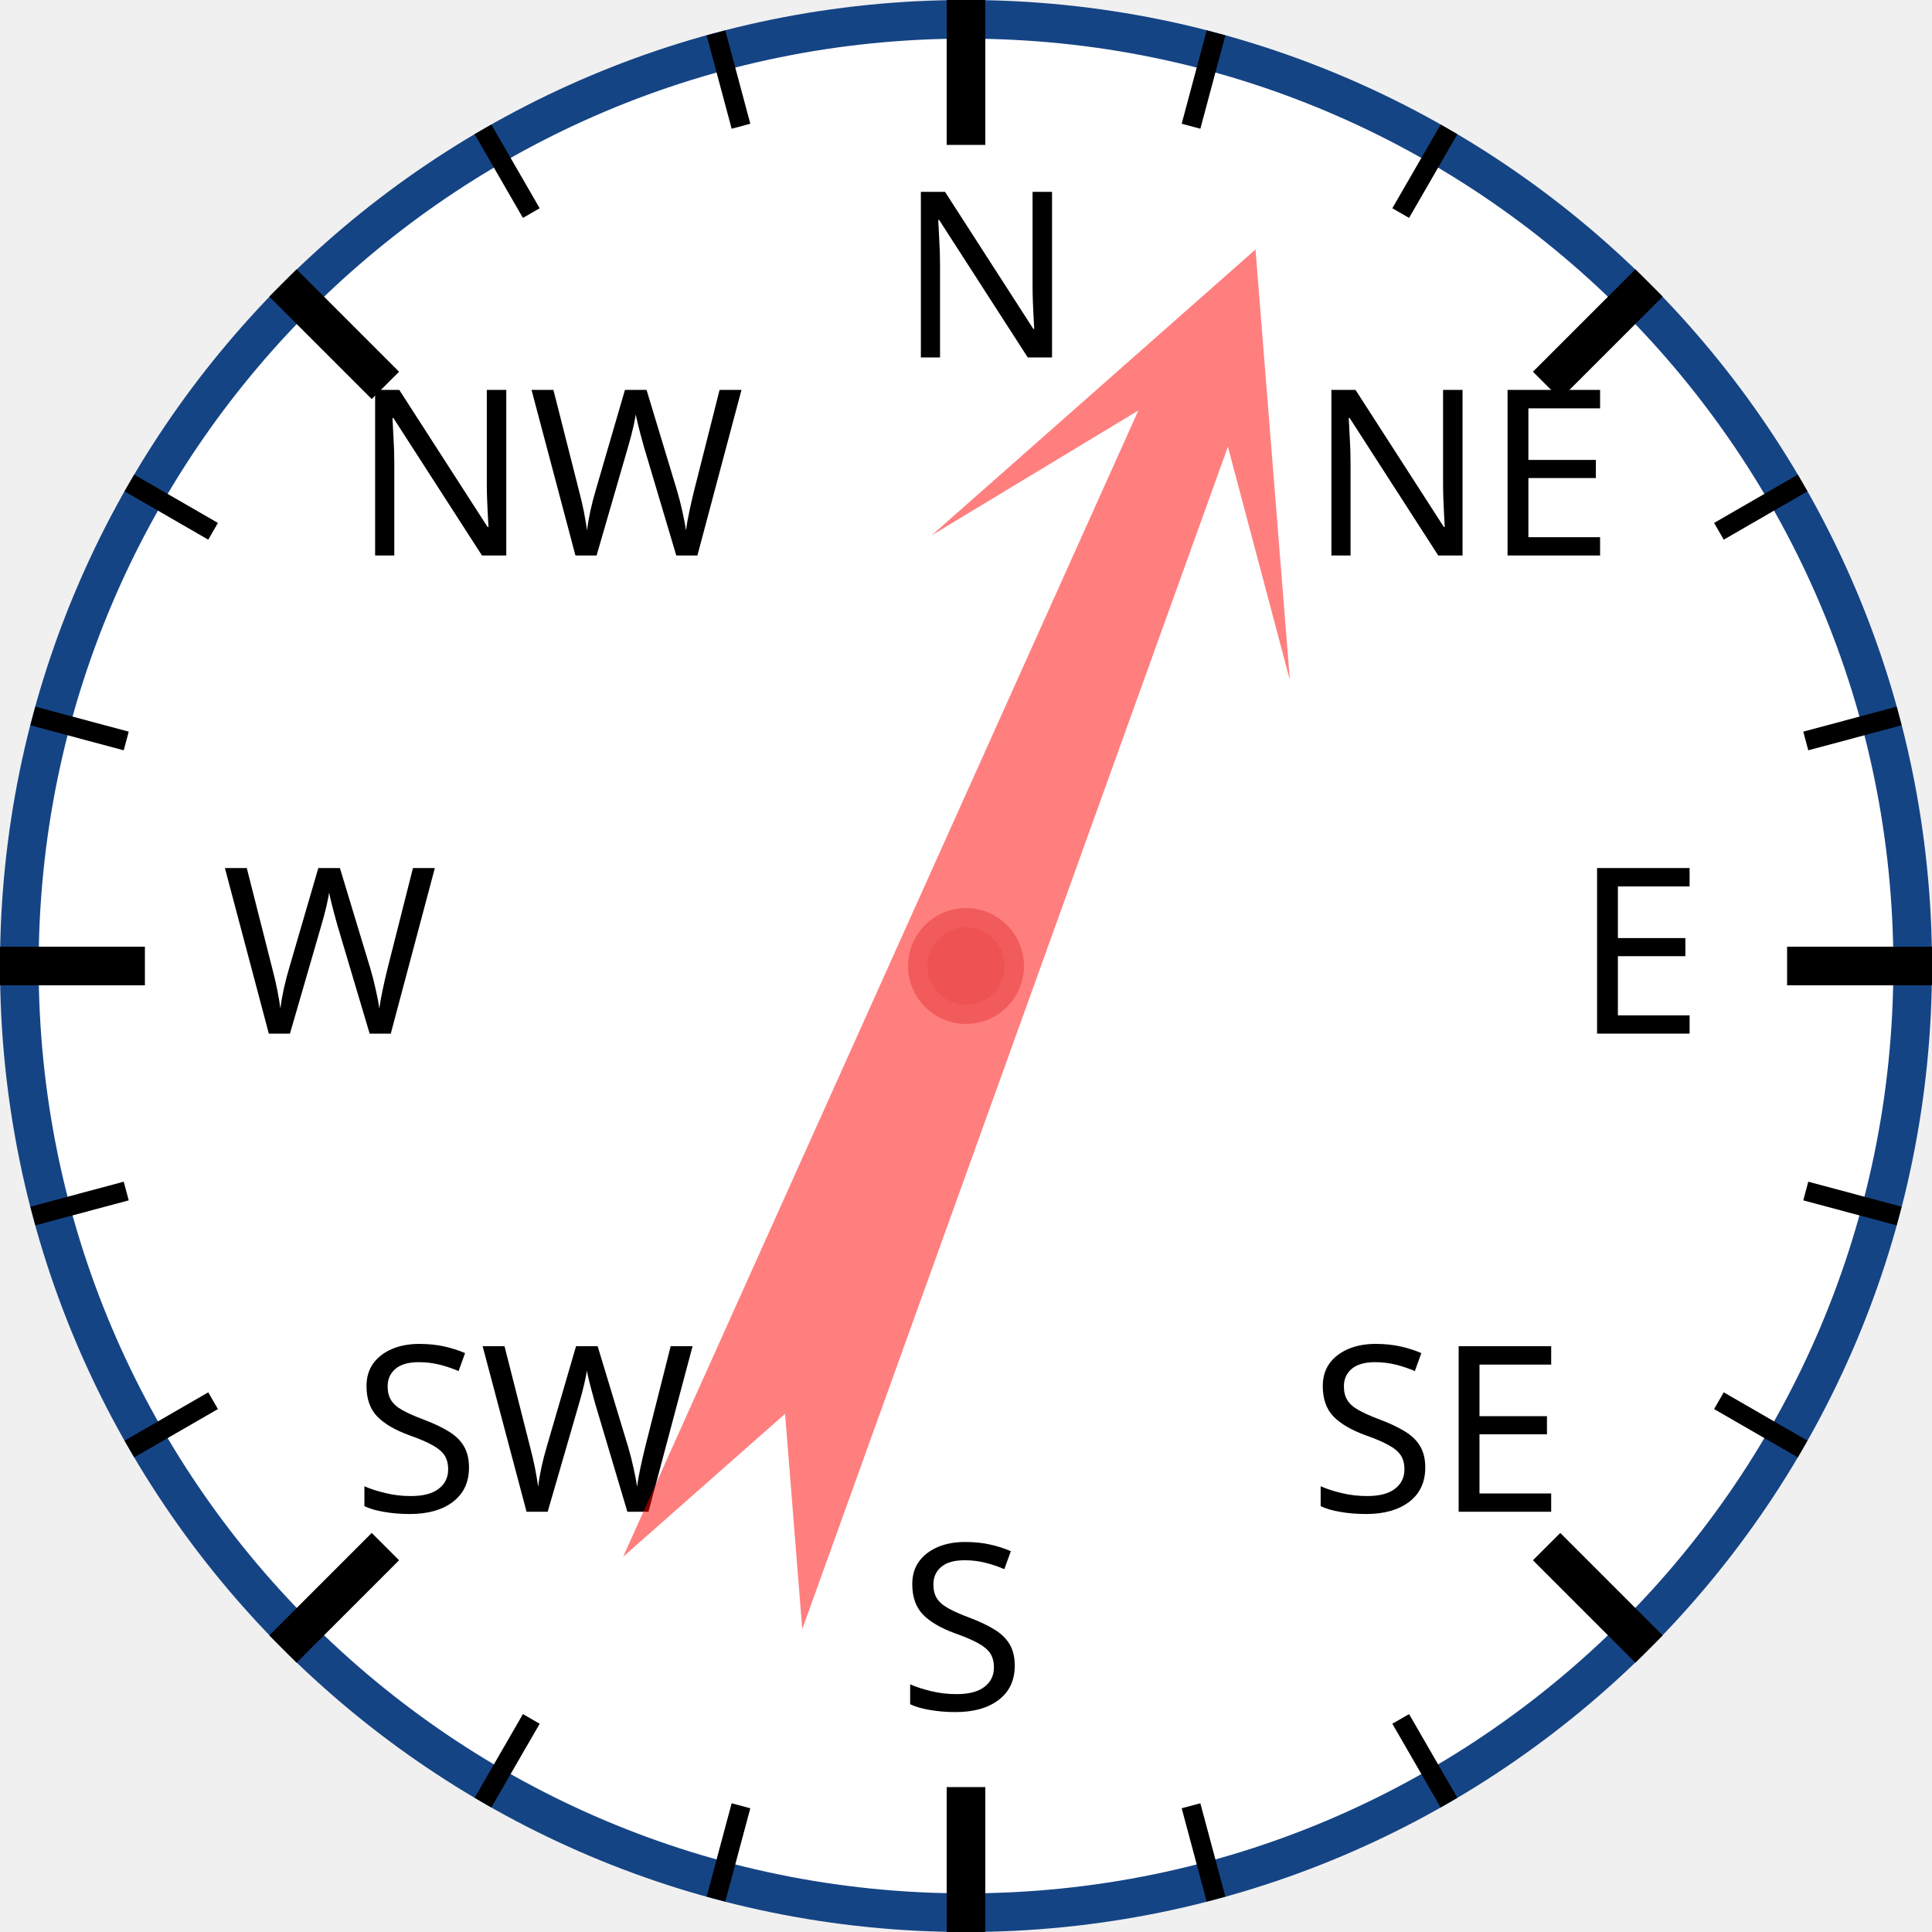
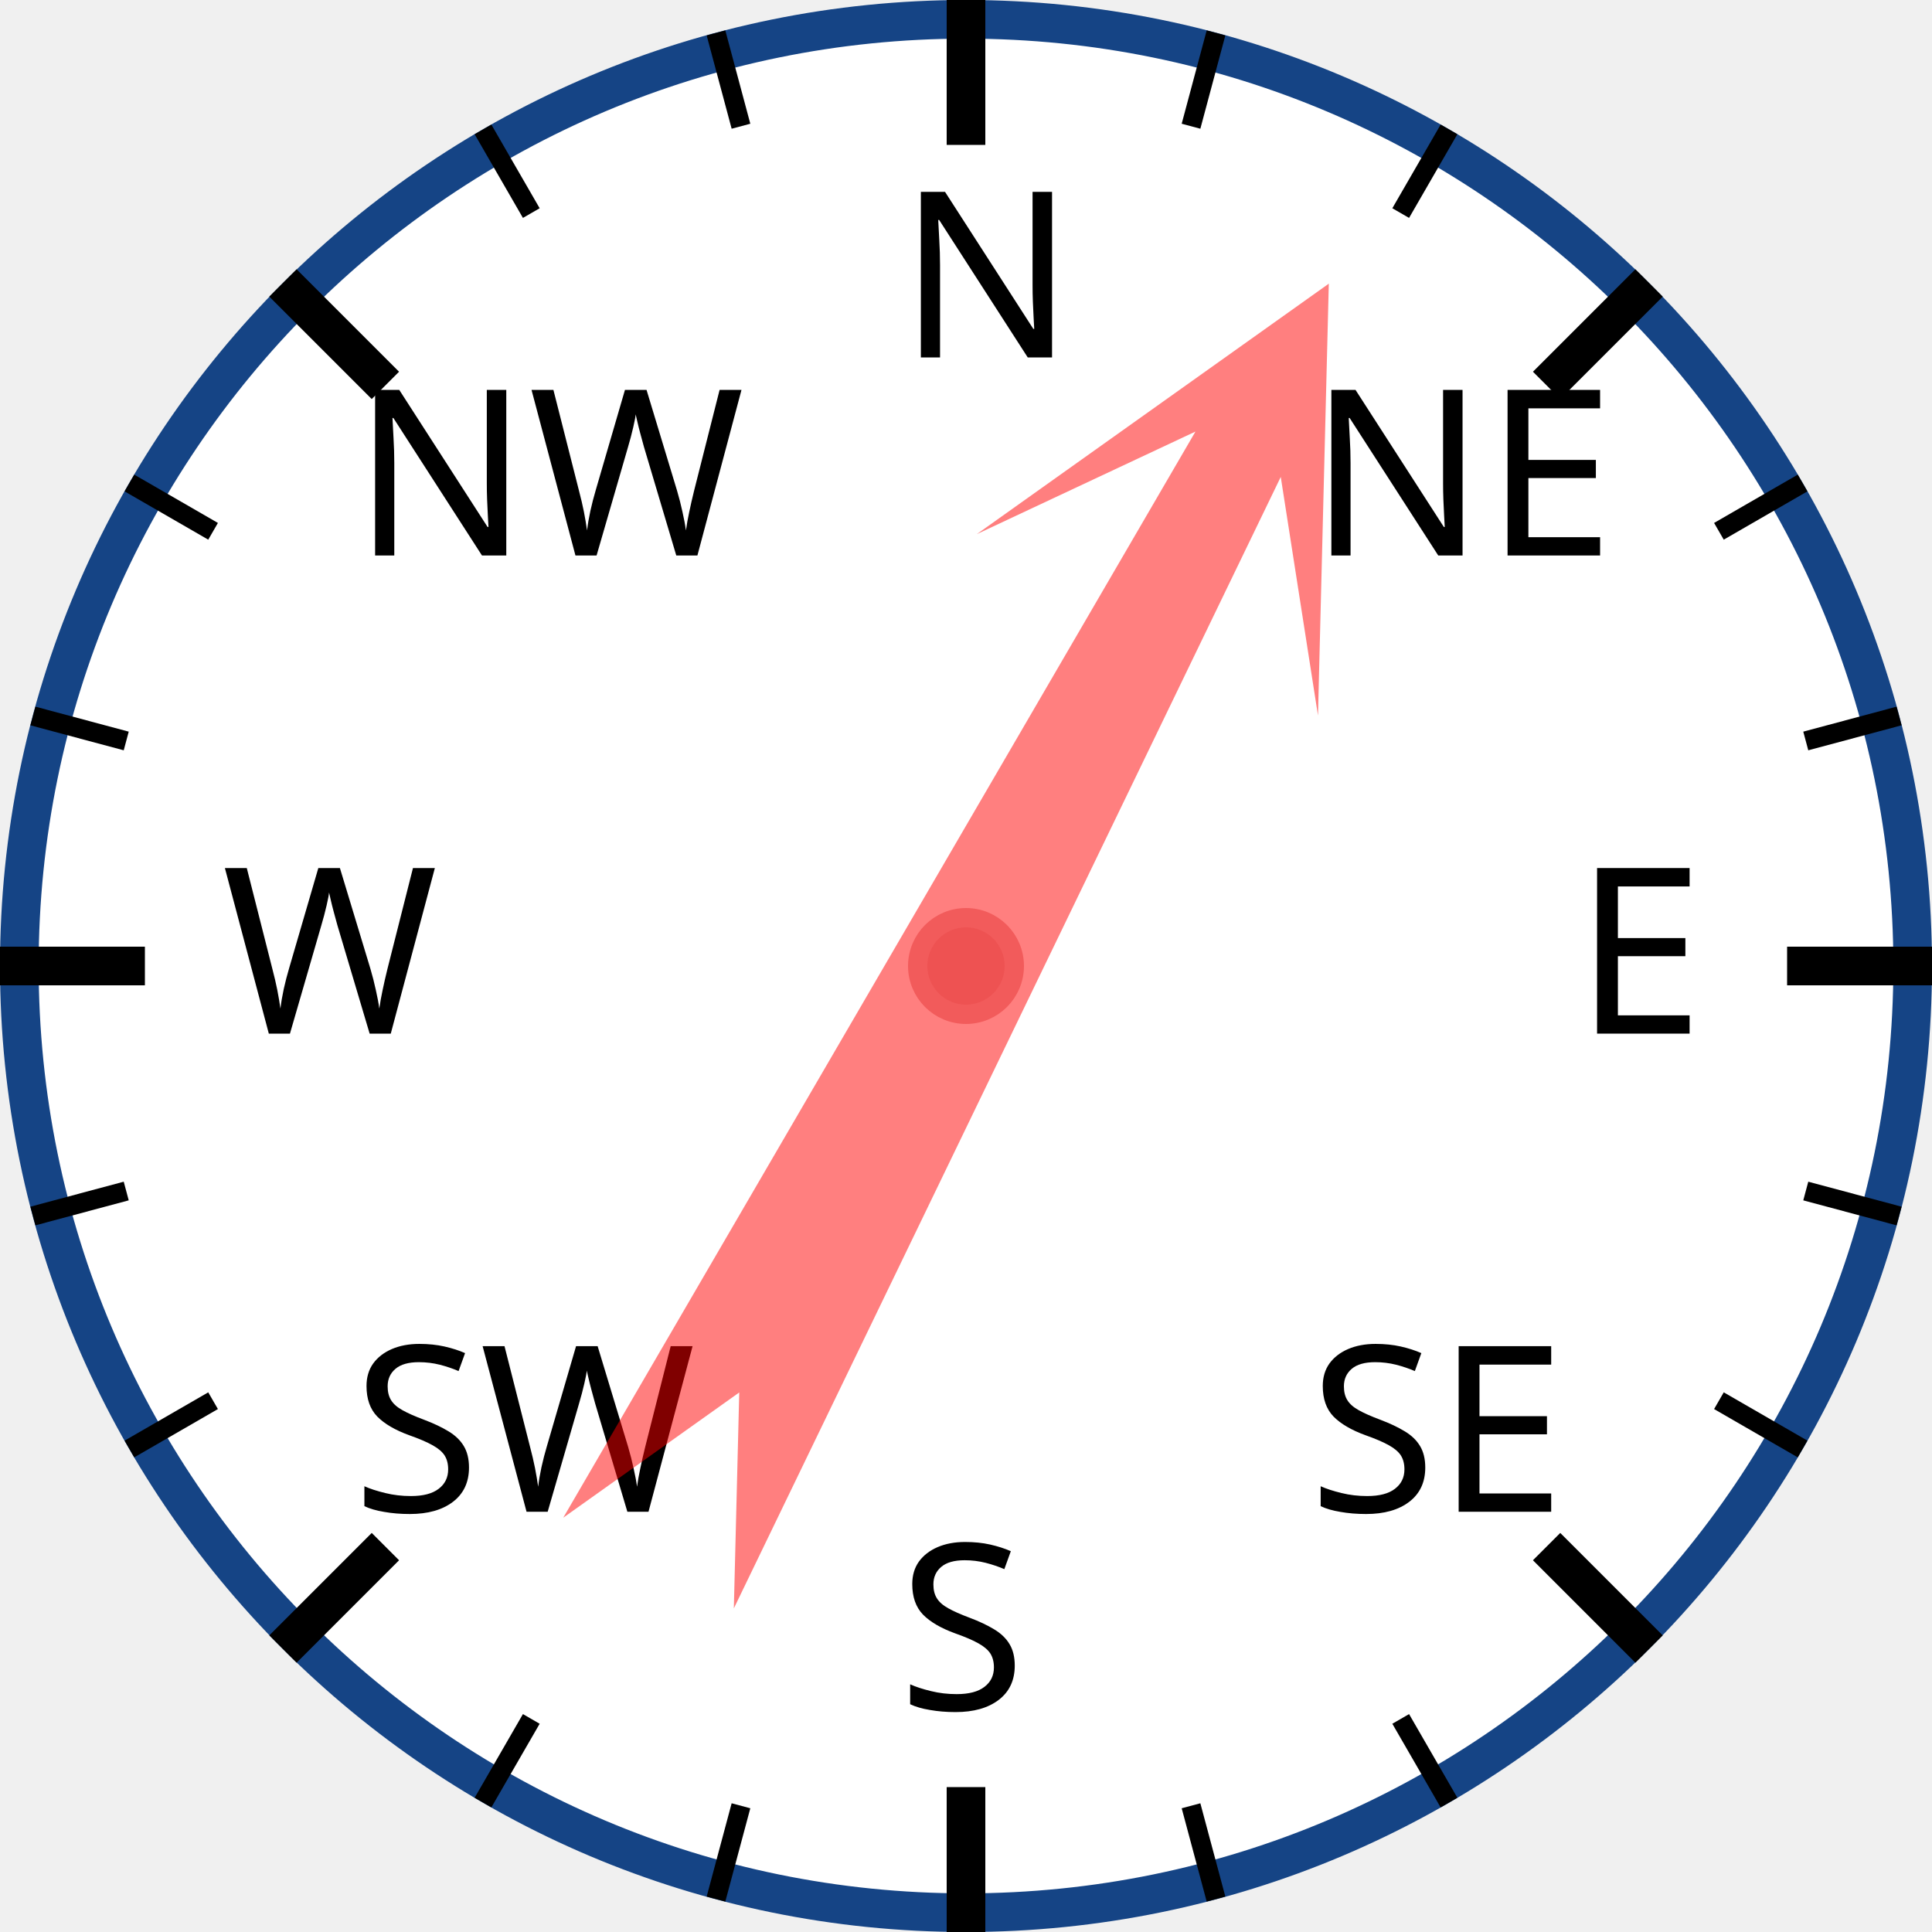
<svg xmlns="http://www.w3.org/2000/svg" width="120px" height="120px" viewBox="0 0 200 200">
  <circle cx="100" cy="100" r="98" style="fill: white; stroke: #154485; stroke-width: 4;" />
  <text x="93.0" y="37.0" style="font-family: sans-serif; font-size: 18pt;">N</text>
  <line x1="100.0" y1="0.0" x2="100.0" y2="15.0" style="stroke: black; stroke-width: 4;" />
  <line x1="74.118" y1="3.407" x2="76.706" y2="13.067" style="stroke: black; stroke-width: 2;" />
  <line x1="50" y1="13.397" x2="55" y2="22.058" style="stroke: black; stroke-width: 2;" />
  <text x="36.503" y="57.503" style="font-family: sans-serif; font-size: 18pt;">NW</text>
  <line x1="29.289" y1="29.289" x2="39.896" y2="39.896" style="stroke: black; stroke-width: 4;" />
  <line x1="13.397" y1="50" x2="22.058" y2="55" style="stroke: black; stroke-width: 2;" />
  <line x1="3.407" y1="74.118" x2="13.067" y2="76.706" style="stroke: black; stroke-width: 2;" />
  <text x="23.0" y="107.0" style="font-family: sans-serif; font-size: 18pt;">W</text>
  <line x1="0.0" y1="100.0" x2="15.0" y2="100.0" style="stroke: black; stroke-width: 4;" />
  <line x1="3.407" y1="125.882" x2="13.067" y2="123.294" style="stroke: black; stroke-width: 2;" />
  <line x1="13.397" y1="150" x2="22.058" y2="145" style="stroke: black; stroke-width: 2;" />
  <text x="36.503" y="156.497" style="font-family: sans-serif; font-size: 18pt;">SW</text>
  <line x1="29.289" y1="170.711" x2="39.896" y2="160.104" style="stroke: black; stroke-width: 4;" />
  <line x1="50" y1="186.603" x2="55" y2="177.942" style="stroke: black; stroke-width: 2;" />
  <line x1="74.118" y1="196.593" x2="76.706" y2="186.933" style="stroke: black; stroke-width: 2;" />
  <text x="93" y="177.0" style="font-family: sans-serif; font-size: 18pt;">S</text>
  <line x1="100" y1="200.0" x2="100" y2="185.0" style="stroke: black; stroke-width: 4;" />
  <line x1="125.882" y1="196.593" x2="123.294" y2="186.933" style="stroke: black; stroke-width: 2;" />
  <line x1="150.0" y1="186.603" x2="145.0" y2="177.942" style="stroke: black; stroke-width: 2;" />
  <text x="135.497" y="156.497" style="font-family: sans-serif; font-size: 18pt;">SE</text>
  <line x1="170.711" y1="170.711" x2="160.104" y2="160.104" style="stroke: black; stroke-width: 4;" />
  <line x1="186.603" y1="150" x2="177.942" y2="145" style="stroke: black; stroke-width: 2;" />
  <line x1="196.593" y1="125.882" x2="186.933" y2="123.294" style="stroke: black; stroke-width: 2;" />
  <text x="163.0" y="107" style="font-family: sans-serif; font-size: 18pt;">E</text>
  <line x1="200.0" y1="100" x2="185.0" y2="100" style="stroke: black; stroke-width: 4;" />
  <line x1="196.593" y1="74.118" x2="186.933" y2="76.706" style="stroke: black; stroke-width: 2;" />
  <line x1="186.603" y1="50" x2="177.942" y2="55" style="stroke: black; stroke-width: 2;" />
  <text x="135.497" y="57.503" style="font-family: sans-serif; font-size: 18pt;">NE</text>
  <line x1="170.711" y1="29.289" x2="160.104" y2="39.896" style="stroke: black; stroke-width: 4;" />
  <line x1="150" y1="13.397" x2="145" y2="22.058" style="stroke: black; stroke-width: 2;" />
  <line x1="125.882" y1="3.407" x2="123.294" y2="13.067" style="stroke: black; stroke-width: 2;" />
-   <polygon points="100 20 120 60 105 40 110 170 100 150 90 170 95 40 80 60" style="fill: red; fill-opacity: 0.5;" transform="rotate(22,100,100)" />
+   <polygon points="100 20 120 60 105 40 110 170 100 150 90 170 95 40 80 60" style="fill: red; fill-opacity: 0.5;" transform="rotate(28,100,100)" />
  <circle cx="100" cy="100" r="5" style="fill: #EE5252; stroke: #F25B5B; stroke-width: 2;" />
</svg>
